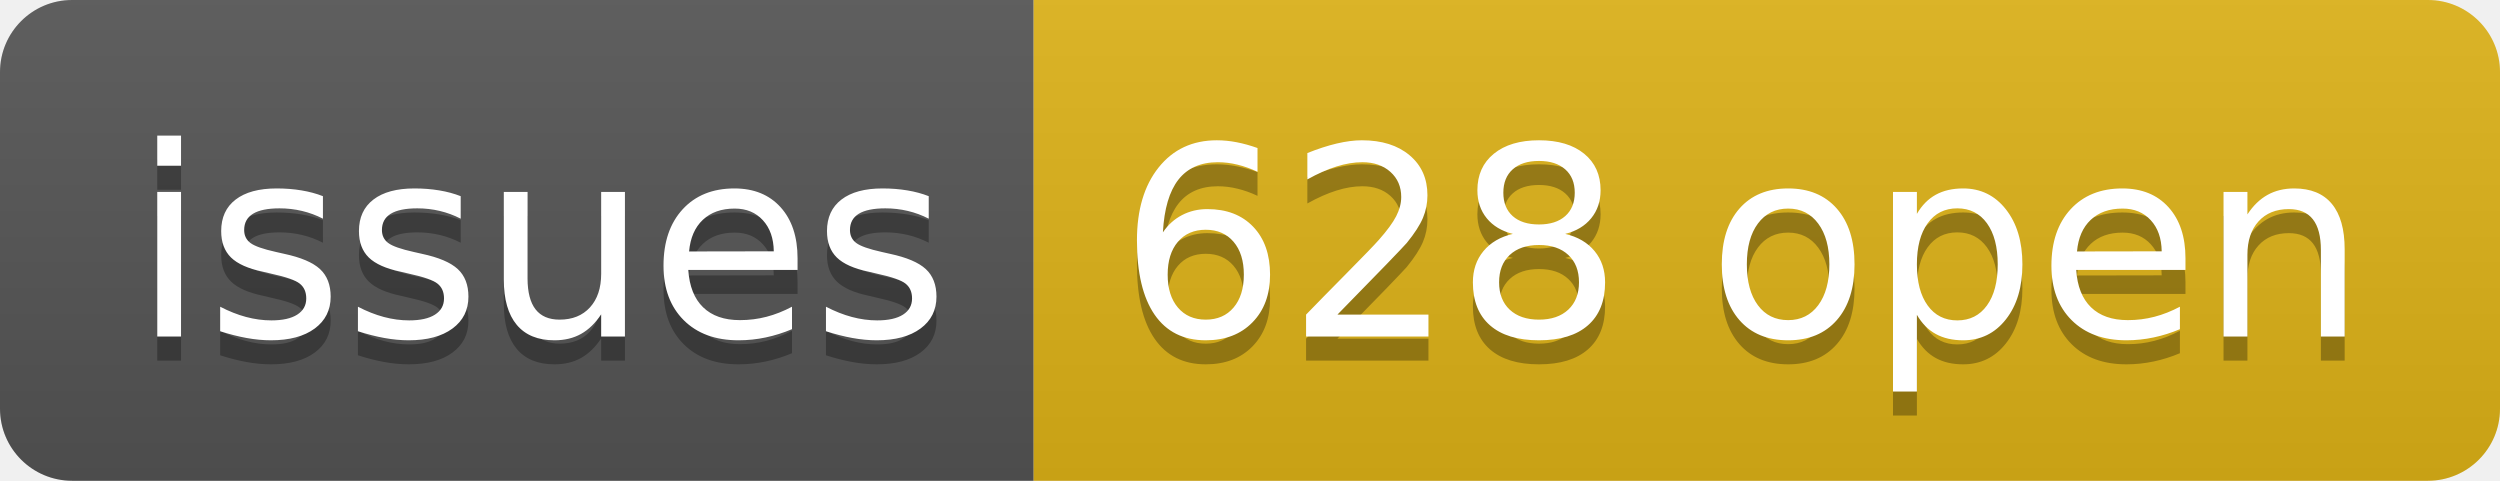
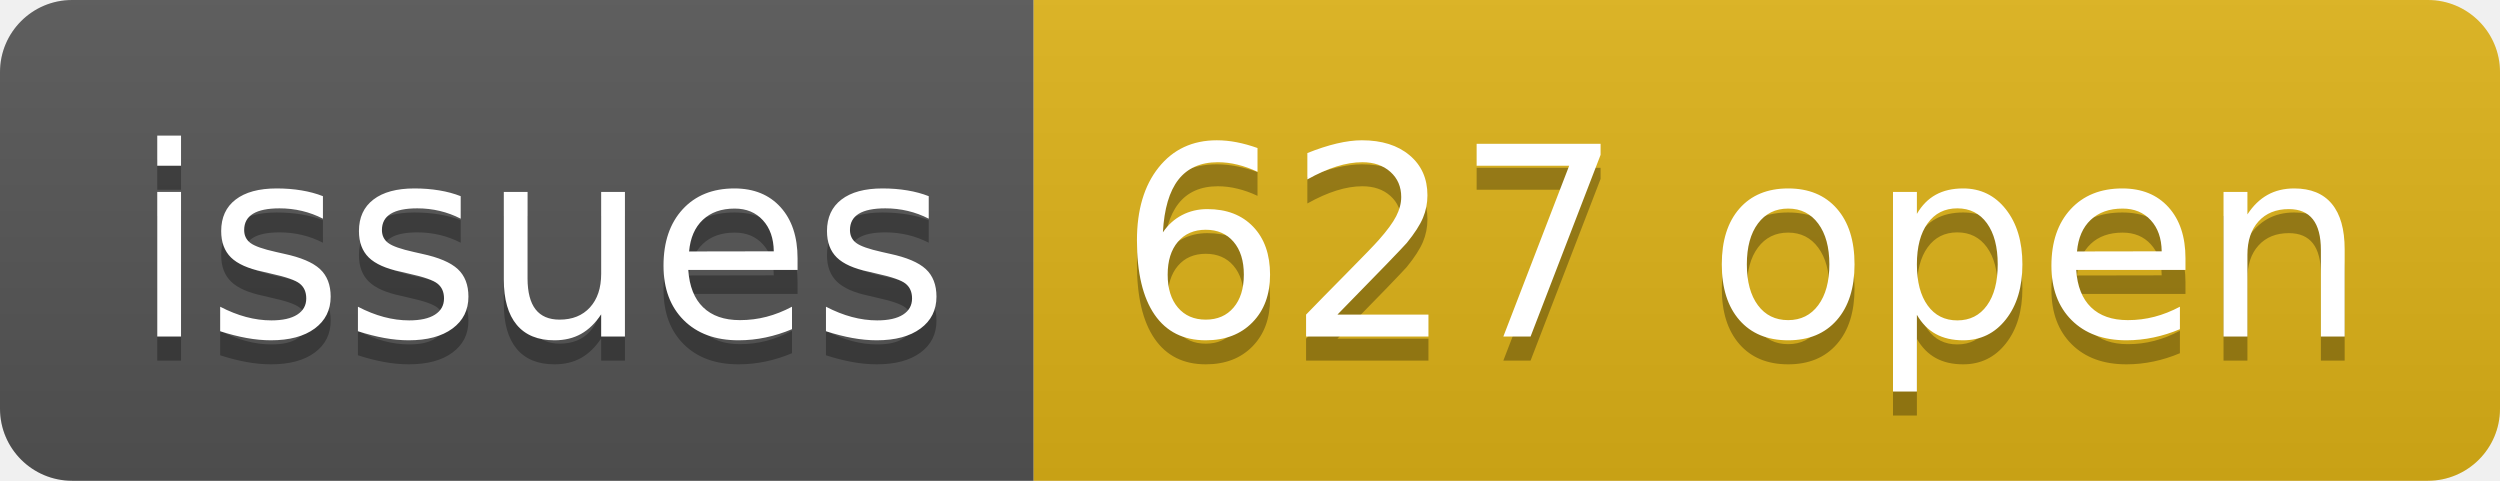
- <svg xmlns="http://www.w3.org/2000/svg" width="104" height="20" role="img" aria-label="issues: 628 open">
+ <svg xmlns="http://www.w3.org/2000/svg" width="104" height="20" role="img" aria-label="issues: 627 open">
  <linearGradient id="s" x2="0" y2="100%">
    <stop offset="0" stop-color="#bbb" stop-opacity=".1" />
    <stop offset="1" stop-opacity=".1" />
  </linearGradient>
  <clipPath id="r">
    <rect width="104" height="20" rx="3" fill="#fff" />
  </clipPath>
  <g clip-path="url(#r)">
    <rect width="43" height="20" fill="#555" />
    <rect x="43" width="61" height="20" fill="#dfb317" />
    <rect width="104" height="20" fill="url(#s)" />
  </g>
  <g fill="#fff" text-anchor="middle" font-family="Verdana,Geneva,DejaVu Sans,sans-serif" text-rendering="geometricPrecision" font-size="110">
    <text aria-hidden="true" x="225" y="150" fill="#010101" fill-opacity=".3" transform="scale(.1)" textLength="330">issues</text>
    <text x="225" y="140" transform="scale(.1)" fill="#fff" textLength="330">issues</text>
-     <text aria-hidden="true" x="725" y="150" fill="#010101" fill-opacity=".3" transform="scale(.1)" textLength="510">628 open</text>
-     <text x="725" y="140" transform="scale(.1)" fill="#fff" textLength="510">628 open</text>
+     <text aria-hidden="true" x="725" y="150" fill="#010101" fill-opacity=".3" transform="scale(.1)" textLength="510">627 open</text>
+     <text x="725" y="140" transform="scale(.1)" fill="#fff" textLength="510">627 open</text>
  </g>
</svg>
